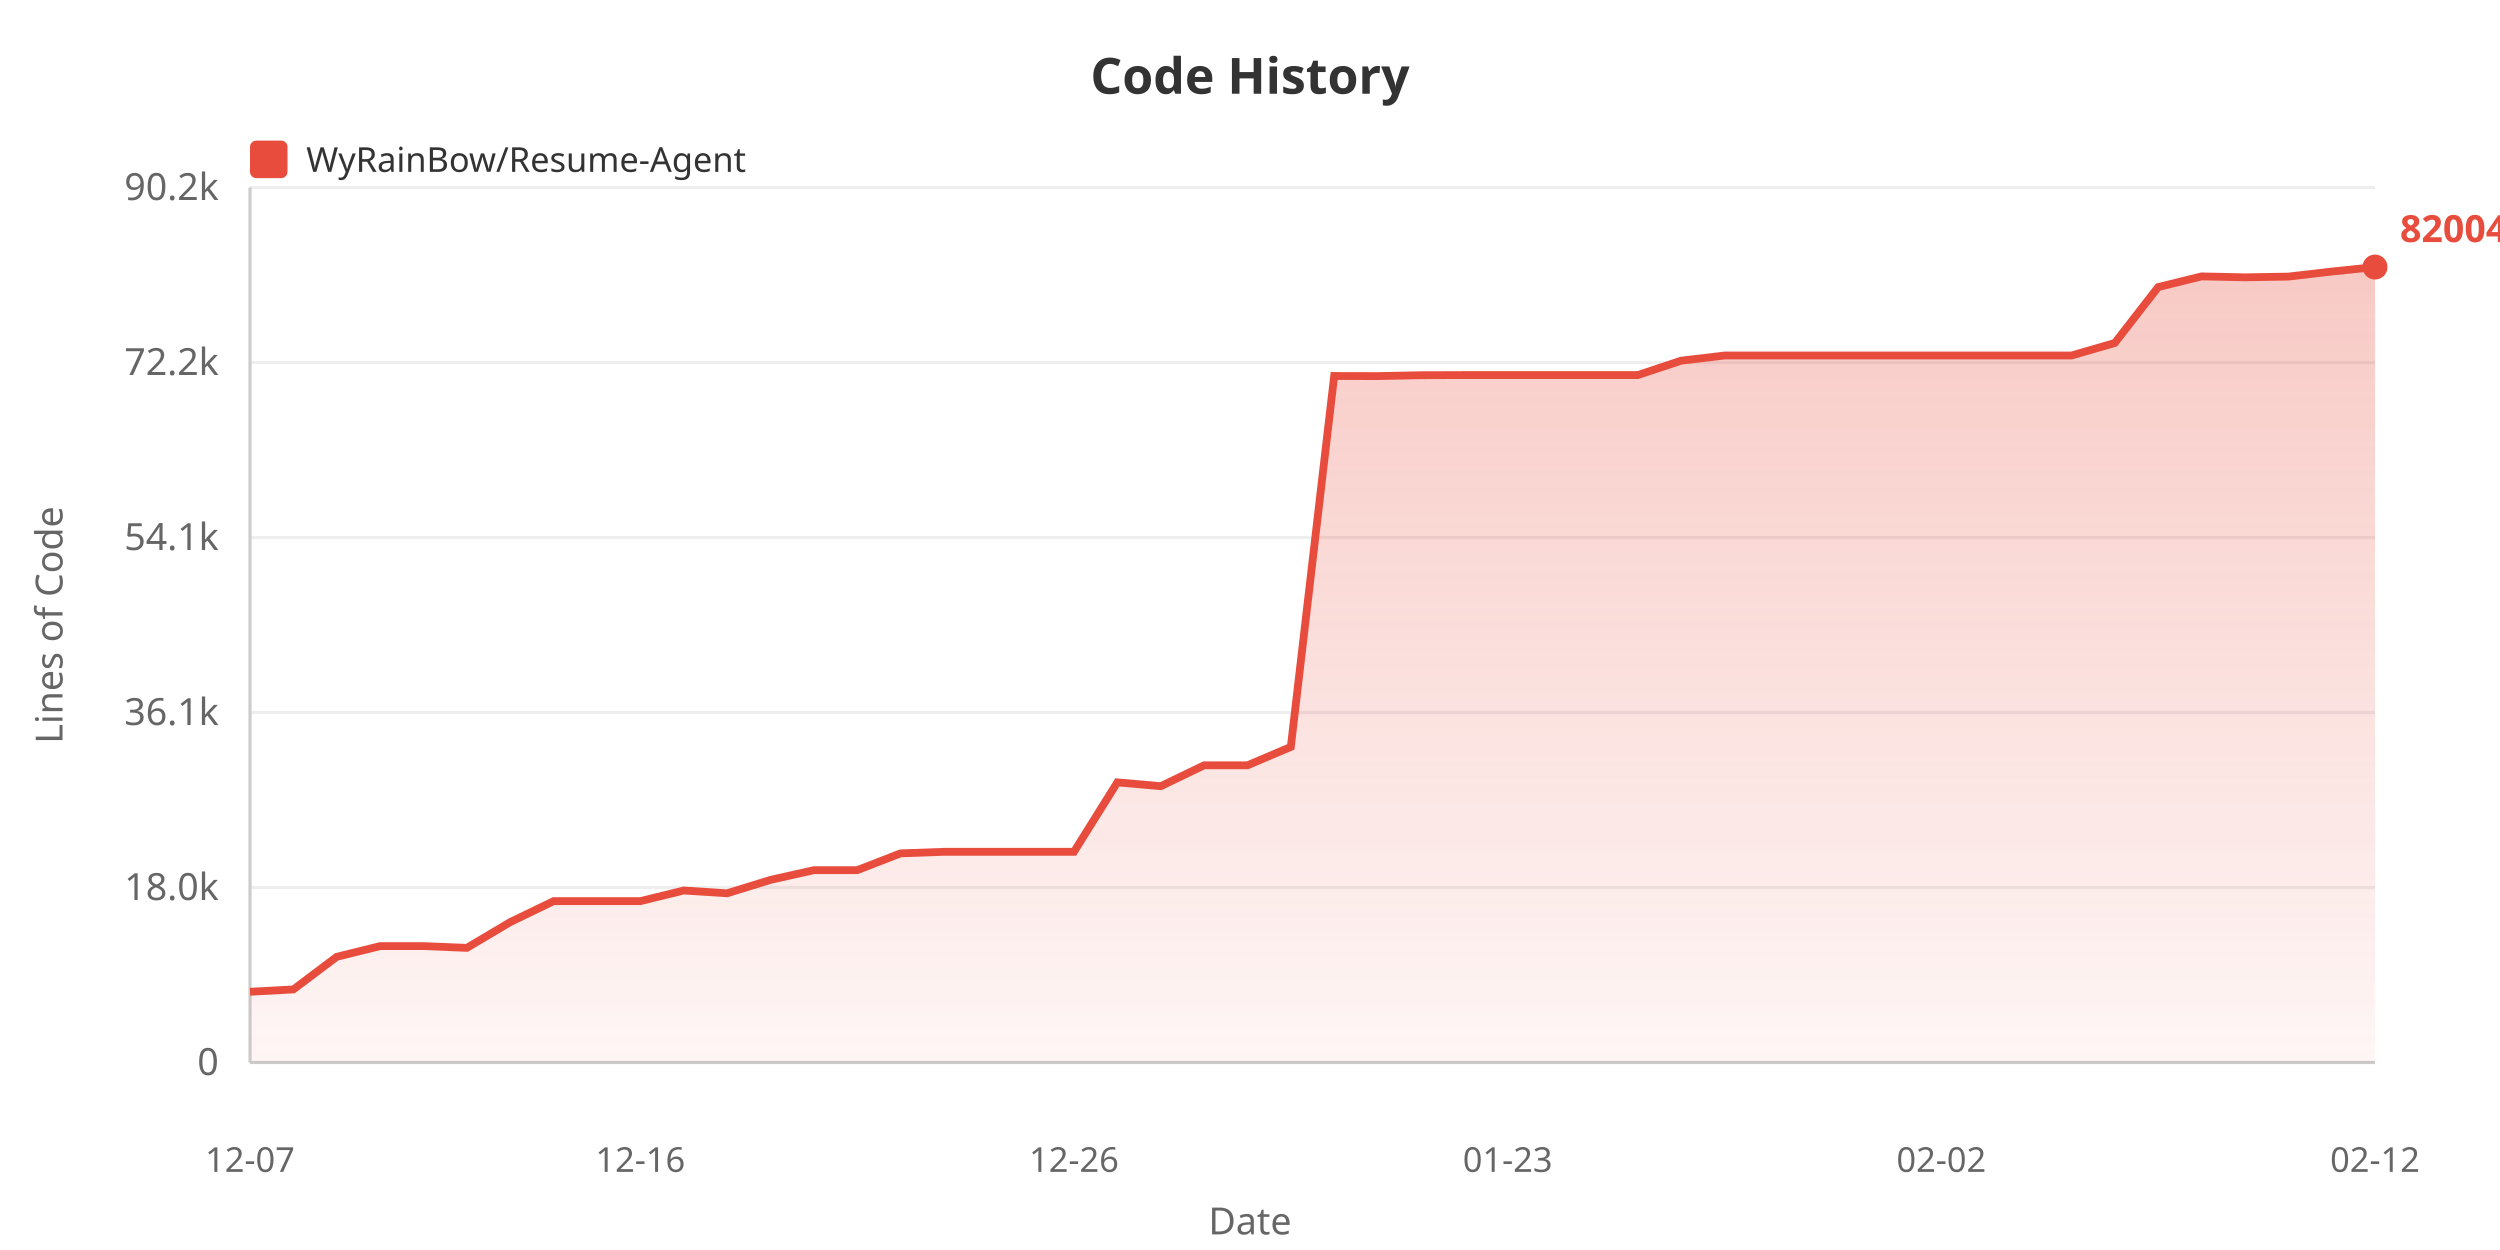
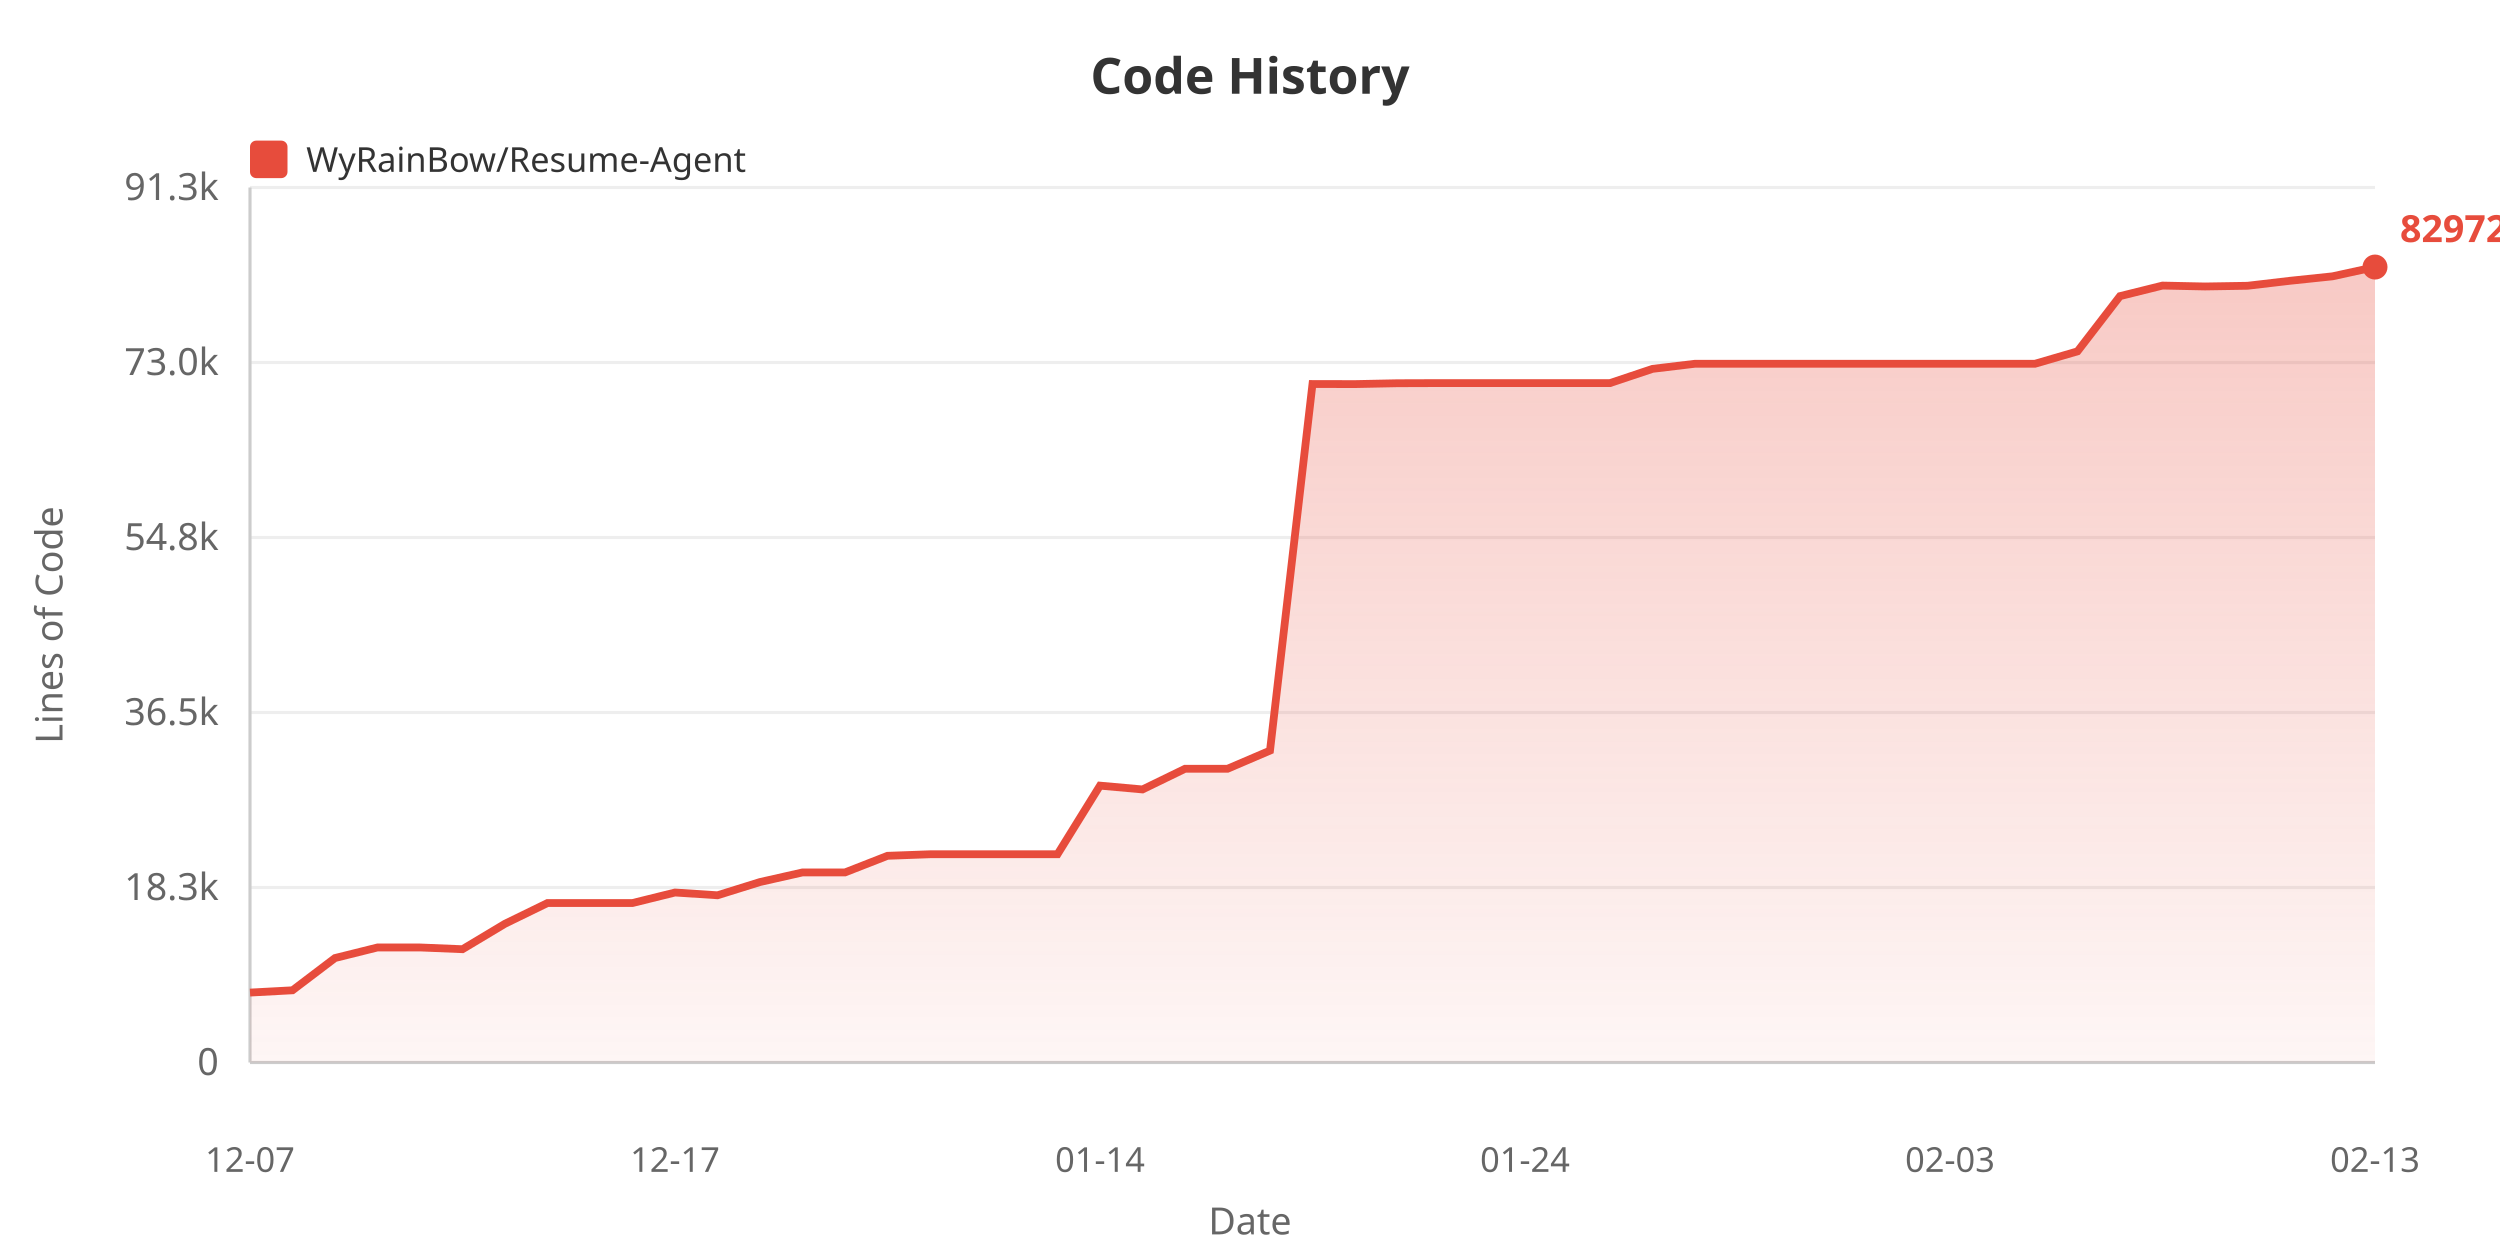
<svg xmlns="http://www.w3.org/2000/svg" width="800" height="400">
  <defs>
    <linearGradient id="areaGrad" x1="0%" y1="0%" x2="0%" y2="100%">
      <stop offset="0%" style="stop-color:#e74c3c;stop-opacity:0.3" />
      <stop offset="100%" style="stop-color:#e74c3c;stop-opacity:0.05" />
    </linearGradient>
  </defs>
  <rect width="100%" height="100%" fill="#ffffff" />
  <text x="400" y="30" fill="#333" font-size="16" font-weight="bold" text-anchor="middle" font-family="sans-serif">Code History</text>
  <rect x="80" y="45" width="12" height="12" fill="#e74c3c" rx="2" />
  <text x="98" y="55" fill="#333" font-size="11" font-family="sans-serif">WyRainBow/Resume-Agent</text>
  <text x="20" y="200" fill="#666" font-size="12" text-anchor="middle" font-family="sans-serif" transform="rotate(-90, 20, 200)">Lines of Code</text>
  <text x="70" y="344.0" fill="#666" font-size="12" text-anchor="end" font-family="sans-serif">0</text>
  <line x1="80" y1="340.0" x2="760" y2="340.0" stroke="#eee" stroke-width="1" />
-   <text x="70" y="288.0" fill="#666" font-size="12" text-anchor="end" font-family="sans-serif">18.0k</text>
+   <text x="70" y="288.0" fill="#666" font-size="12" text-anchor="end" font-family="sans-serif">18.3k</text>
  <line x1="80" y1="284.0" x2="760" y2="284.0" stroke="#eee" stroke-width="1" />
-   <text x="70" y="232.0" fill="#666" font-size="12" text-anchor="end" font-family="sans-serif">36.1k</text>
+   <text x="70" y="232.0" fill="#666" font-size="12" text-anchor="end" font-family="sans-serif">36.5k</text>
  <line x1="80" y1="228.0" x2="760" y2="228.0" stroke="#eee" stroke-width="1" />
-   <text x="70" y="176.0" fill="#666" font-size="12" text-anchor="end" font-family="sans-serif">54.1k</text>
+   <text x="70" y="176.0" fill="#666" font-size="12" text-anchor="end" font-family="sans-serif">54.8k</text>
  <line x1="80" y1="172.0" x2="760" y2="172.0" stroke="#eee" stroke-width="1" />
-   <text x="70" y="120.0" fill="#666" font-size="12" text-anchor="end" font-family="sans-serif">72.2k</text>
+   <text x="70" y="120.0" fill="#666" font-size="12" text-anchor="end" font-family="sans-serif">73.0k</text>
  <line x1="80" y1="116.0" x2="760" y2="116.0" stroke="#eee" stroke-width="1" />
-   <text x="70" y="64.0" fill="#666" font-size="12" text-anchor="end" font-family="sans-serif">90.2k</text>
+   <text x="70" y="64.0" fill="#666" font-size="12" text-anchor="end" font-family="sans-serif">91.3k</text>
  <line x1="80" y1="60.0" x2="760" y2="60.0" stroke="#eee" stroke-width="1" />
  <line x1="80" y1="60" x2="80" y2="340" stroke="#ccc" stroke-width="1" />
  <line x1="80" y1="340" x2="760" y2="340" stroke="#ccc" stroke-width="1" />
-   <polygon points="80,340 80.0,317.362 93.878,316.62 107.755,306.178 121.633,302.754 135.51,302.754 149.388,303.319 163.265,295.075 177.143,288.364 191.02,288.364 204.898,288.364 218.776,284.962 232.653,285.859 246.531,281.569 260.408,278.459 274.286,278.459 288.163,273.076 302.041,272.577 315.918,272.577 329.796,272.577 343.673,272.577 357.551,250.358 371.429,251.59 385.306,244.901 399.184,244.901 413.061,239.009 426.939,120.319 440.816,120.35 454.694,120.068 468.571,120.021 482.449,120.021 496.327,120.021 510.204,120.021 524.082,120.021 537.959,115.415 551.837,113.764 565.714,113.764 579.592,113.764 593.469,113.764 607.347,113.764 621.224,113.764 635.102,113.764 648.98,113.764 662.857,113.764 676.735,109.744 690.612,91.868 704.49,88.45 718.367,88.742 732.245,88.515 746.122,86.898 760.0,85.455 760.0,340" fill="url(#areaGrad)" />
-   <polyline points="80.0,317.362 93.878,316.62 107.755,306.178 121.633,302.754 135.51,302.754 149.388,303.319 163.265,295.075 177.143,288.364 191.02,288.364 204.898,288.364 218.776,284.962 232.653,285.859 246.531,281.569 260.408,278.459 274.286,278.459 288.163,273.076 302.041,272.577 315.918,272.577 329.796,272.577 343.673,272.577 357.551,250.358 371.429,251.59 385.306,244.901 399.184,244.901 413.061,239.009 426.939,120.319 440.816,120.35 454.694,120.068 468.571,120.021 482.449,120.021 496.327,120.021 510.204,120.021 524.082,120.021 537.959,115.415 551.837,113.764 565.714,113.764 579.592,113.764 593.469,113.764 607.347,113.764 621.224,113.764 635.102,113.764 648.98,113.764 662.857,113.764 676.735,109.744 690.612,91.868 704.49,88.45 718.367,88.742 732.245,88.515 746.122,86.898 760.0,85.455" fill="none" stroke="#e74c3c" stroke-width="2.5" />
+   <polygon points="80,340 80.0,317.626 93.6,316.893 107.2,306.573 120.8,303.189 134.4,303.189 148.0,303.747 161.6,295.599 175.2,288.966 188.8,288.966 202.4,288.966 216.0,285.604 229.6,286.491 243.2,282.251 256.8,279.177 270.4,279.177 284.0,273.857 297.6,273.363 311.2,273.363 324.8,273.363 338.4,273.363 352.0,251.404 365.6,252.622 379.2,246.01 392.8,246.01 406.4,240.188 420.0,122.882 433.6,122.913 447.2,122.634 460.8,122.588 474.4,122.588 488.0,122.588 501.6,122.588 515.2,122.588 528.8,118.035 542.4,116.403 556.0,116.403 569.6,116.403 583.2,116.403 596.8,116.403 610.4,116.403 624.0,116.403 637.6,116.403 651.2,116.403 664.8,112.43 678.4,94.762 692.0,91.385 705.6,91.673 719.2,91.449 732.8,89.851 746.4,88.424 760.0,85.455 760.0,340" fill="url(#areaGrad)" />
+   <polyline points="80.0,317.626 93.6,316.893 107.2,306.573 120.8,303.189 134.4,303.189 148.0,303.747 161.6,295.599 175.2,288.966 188.8,288.966 202.4,288.966 216.0,285.604 229.6,286.491 243.2,282.251 256.8,279.177 270.4,279.177 284.0,273.857 297.6,273.363 311.2,273.363 324.8,273.363 338.4,273.363 352.0,251.404 365.6,252.622 379.2,246.01 392.8,246.01 406.4,240.188 420.0,122.882 433.6,122.913 447.2,122.634 460.8,122.588 474.4,122.588 488.0,122.588 501.6,122.588 515.2,122.588 528.8,118.035 542.4,116.403 556.0,116.403 569.6,116.403 583.2,116.403 596.8,116.403 610.4,116.403 624.0,116.403 637.6,116.403 651.2,116.403 664.8,112.43 678.4,94.762 692.0,91.385 705.6,91.673 719.2,91.449 732.8,89.851 746.4,88.424 760.0,85.455" fill="none" stroke="#e74c3c" stroke-width="2.5" />
  <text x="80.0" y="375" fill="#666" font-size="11" text-anchor="middle" font-family="sans-serif">12-07</text>
-   <text x="204.898" y="375" fill="#666" font-size="11" text-anchor="middle" font-family="sans-serif">12-16</text>
-   <text x="343.673" y="375" fill="#666" font-size="11" text-anchor="middle" font-family="sans-serif">12-26</text>
-   <text x="482.449" y="375" fill="#666" font-size="11" text-anchor="middle" font-family="sans-serif">01-23</text>
-   <text x="621.224" y="375" fill="#666" font-size="11" text-anchor="middle" font-family="sans-serif">02-02</text>
-   <text x="760.0" y="375" fill="#666" font-size="11" text-anchor="middle" font-family="sans-serif">02-12</text>
+   <text x="216.0" y="375" fill="#666" font-size="11" text-anchor="middle" font-family="sans-serif">12-17</text>
+   <text x="352.0" y="375" fill="#666" font-size="11" text-anchor="middle" font-family="sans-serif">01-14</text>
+   <text x="488.0" y="375" fill="#666" font-size="11" text-anchor="middle" font-family="sans-serif">01-24</text>
+   <text x="624.0" y="375" fill="#666" font-size="11" text-anchor="middle" font-family="sans-serif">02-03</text>
+   <text x="760.0" y="375" fill="#666" font-size="11" text-anchor="middle" font-family="sans-serif">02-13</text>
  <text x="400" y="395" fill="#666" font-size="12" text-anchor="middle" font-family="sans-serif">Date</text>
  <circle cx="760.0" cy="85.455" r="4" fill="#e74c3c" />
-   <text x="768.0" y="77.455" fill="#e74c3c" font-size="12" font-weight="bold" font-family="sans-serif">82004</text>
+   <text x="768.0" y="77.455" fill="#e74c3c" font-size="12" font-weight="bold" font-family="sans-serif">82972</text>
</svg>
